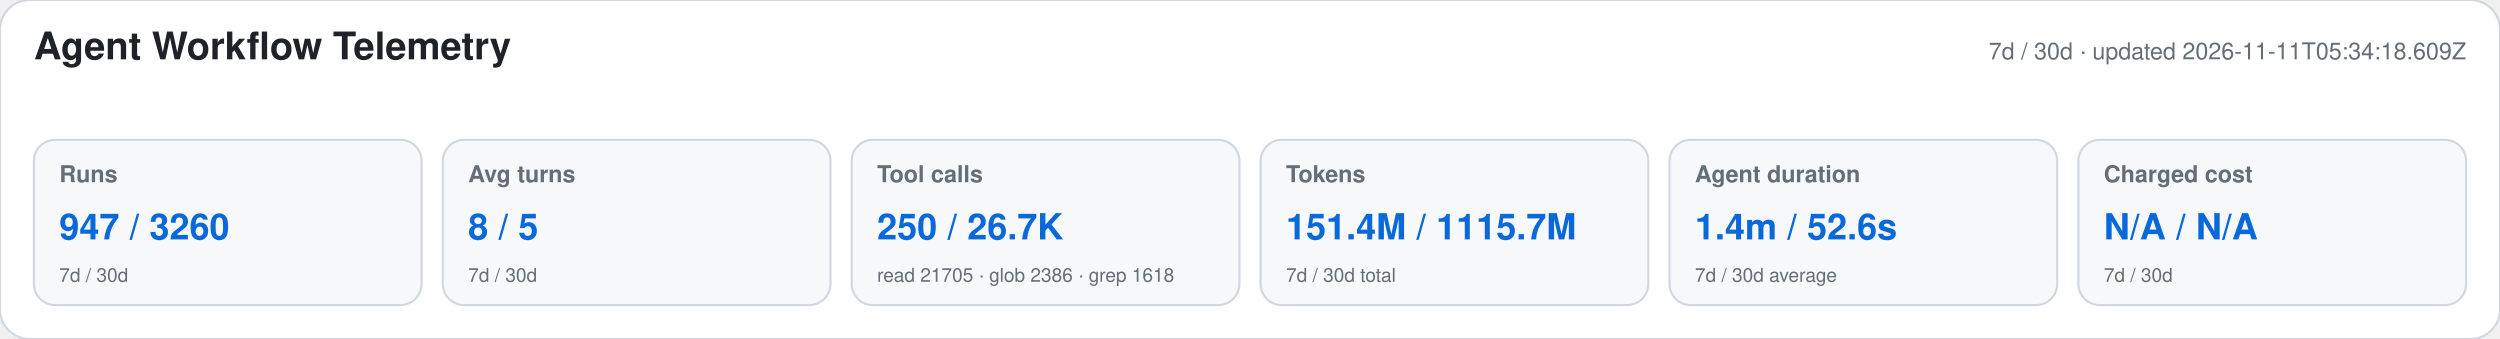
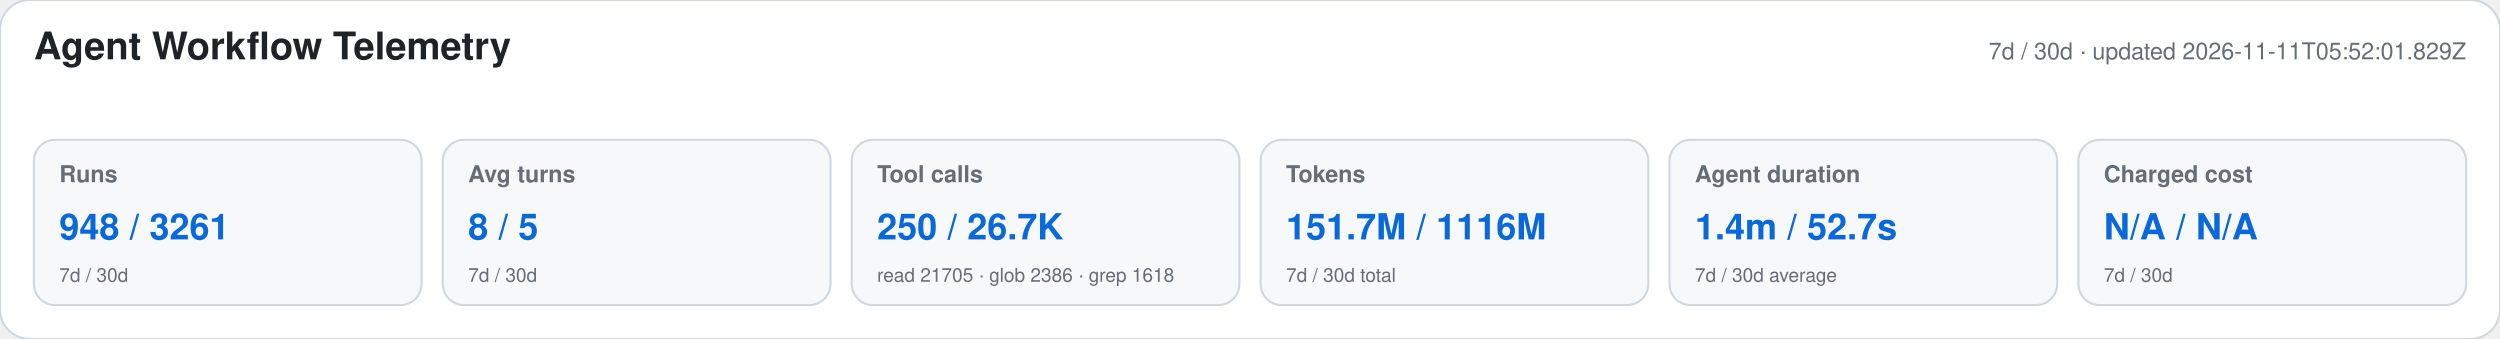
<svg xmlns="http://www.w3.org/2000/svg" width="1180" height="160" viewBox="0 0 1180 160" role="img" aria-labelledby="title desc">
  <style>text{font-family:-apple-system,BlinkMacSystemFont,"Segoe UI",Helvetica,Arial,sans-serif}.heading{font-size:18px;font-weight:650;fill:#1f2328}.meta,.label,.secondary{fill:#656d76}.meta,.label{font-size:11px}.label{font-weight:600}.primary{font-size:17px;font-weight:700;fill:#0969da}.secondary{font-size:9px}</style>
  <rect width="1180" height="160" rx="14" fill="#ffffff" stroke="#d0d7de" />
  <text x="16" y="28" class="heading">Agent Workflow Telemetry</text>
-   <text x="1164" y="28" text-anchor="end" class="meta">7d / 30d · updated 2026-11-11T05:34:18.609Z</text>
+   <text x="1164" y="28" text-anchor="end" class="meta">7d / 30d · updated 2026-11-11T05:52:01.829Z</text>
  <g>
    <rect x="16" y="66" width="183" height="78" rx="10" fill="#f6f8fa" stroke="#d0d7de" />
    <text x="28" y="86" class="label">Runs</text>
-     <text x="28" y="113" class="primary">947 / 3260</text>
+     <text x="28" y="113" class="primary">948 / 3261</text>
    <text x="28" y="133" class="secondary">7d / 30d</text>
  </g>
  <g>
    <rect x="209" y="66" width="183" height="78" rx="10" fill="#f6f8fa" stroke="#d0d7de" />
    <text x="221" y="86" class="label">Avg turns</text>
    <text x="221" y="113" class="primary">8 / 5</text>
    <text x="221" y="133" class="secondary">7d / 30d</text>
  </g>
  <g>
    <rect x="402" y="66" width="183" height="78" rx="10" fill="#f6f8fa" stroke="#d0d7de" />
    <text x="414" y="86" class="label">Tool calls</text>
    <text x="414" y="113" class="primary">250 / 26.7K</text>
    <text x="414" y="133" class="secondary">read 21705 · glob 2386 · grep 1618</text>
  </g>
  <g>
    <rect x="595" y="66" width="183" height="78" rx="10" fill="#f6f8fa" stroke="#d0d7de" />
    <text x="607" y="86" class="label">Tokens</text>
-     <text x="607" y="113" class="primary">151.4M / 1115.7M</text>
+     <text x="607" y="113" class="primary">151.7M / 1116M</text>
    <text x="607" y="133" class="secondary">7d / 30d total</text>
  </g>
  <g>
    <rect x="788" y="66" width="183" height="78" rx="10" fill="#f6f8fa" stroke="#d0d7de" />
    <text x="800" y="86" class="label">Agent duration</text>
-     <text x="800" y="113" class="primary">1.4m / 52.6s</text>
+     <text x="800" y="113" class="primary">1.4m / 52.7s</text>
    <text x="800" y="133" class="secondary">7d / 30d average</text>
  </g>
  <g>
    <rect x="981" y="66" width="183" height="78" rx="10" fill="#f6f8fa" stroke="#d0d7de" />
    <text x="993" y="86" class="label">Charged cost</text>
    <text x="993" y="113" class="primary">N/A / N/A</text>
    <text x="993" y="133" class="secondary">7d / 30d</text>
  </g>
</svg>
